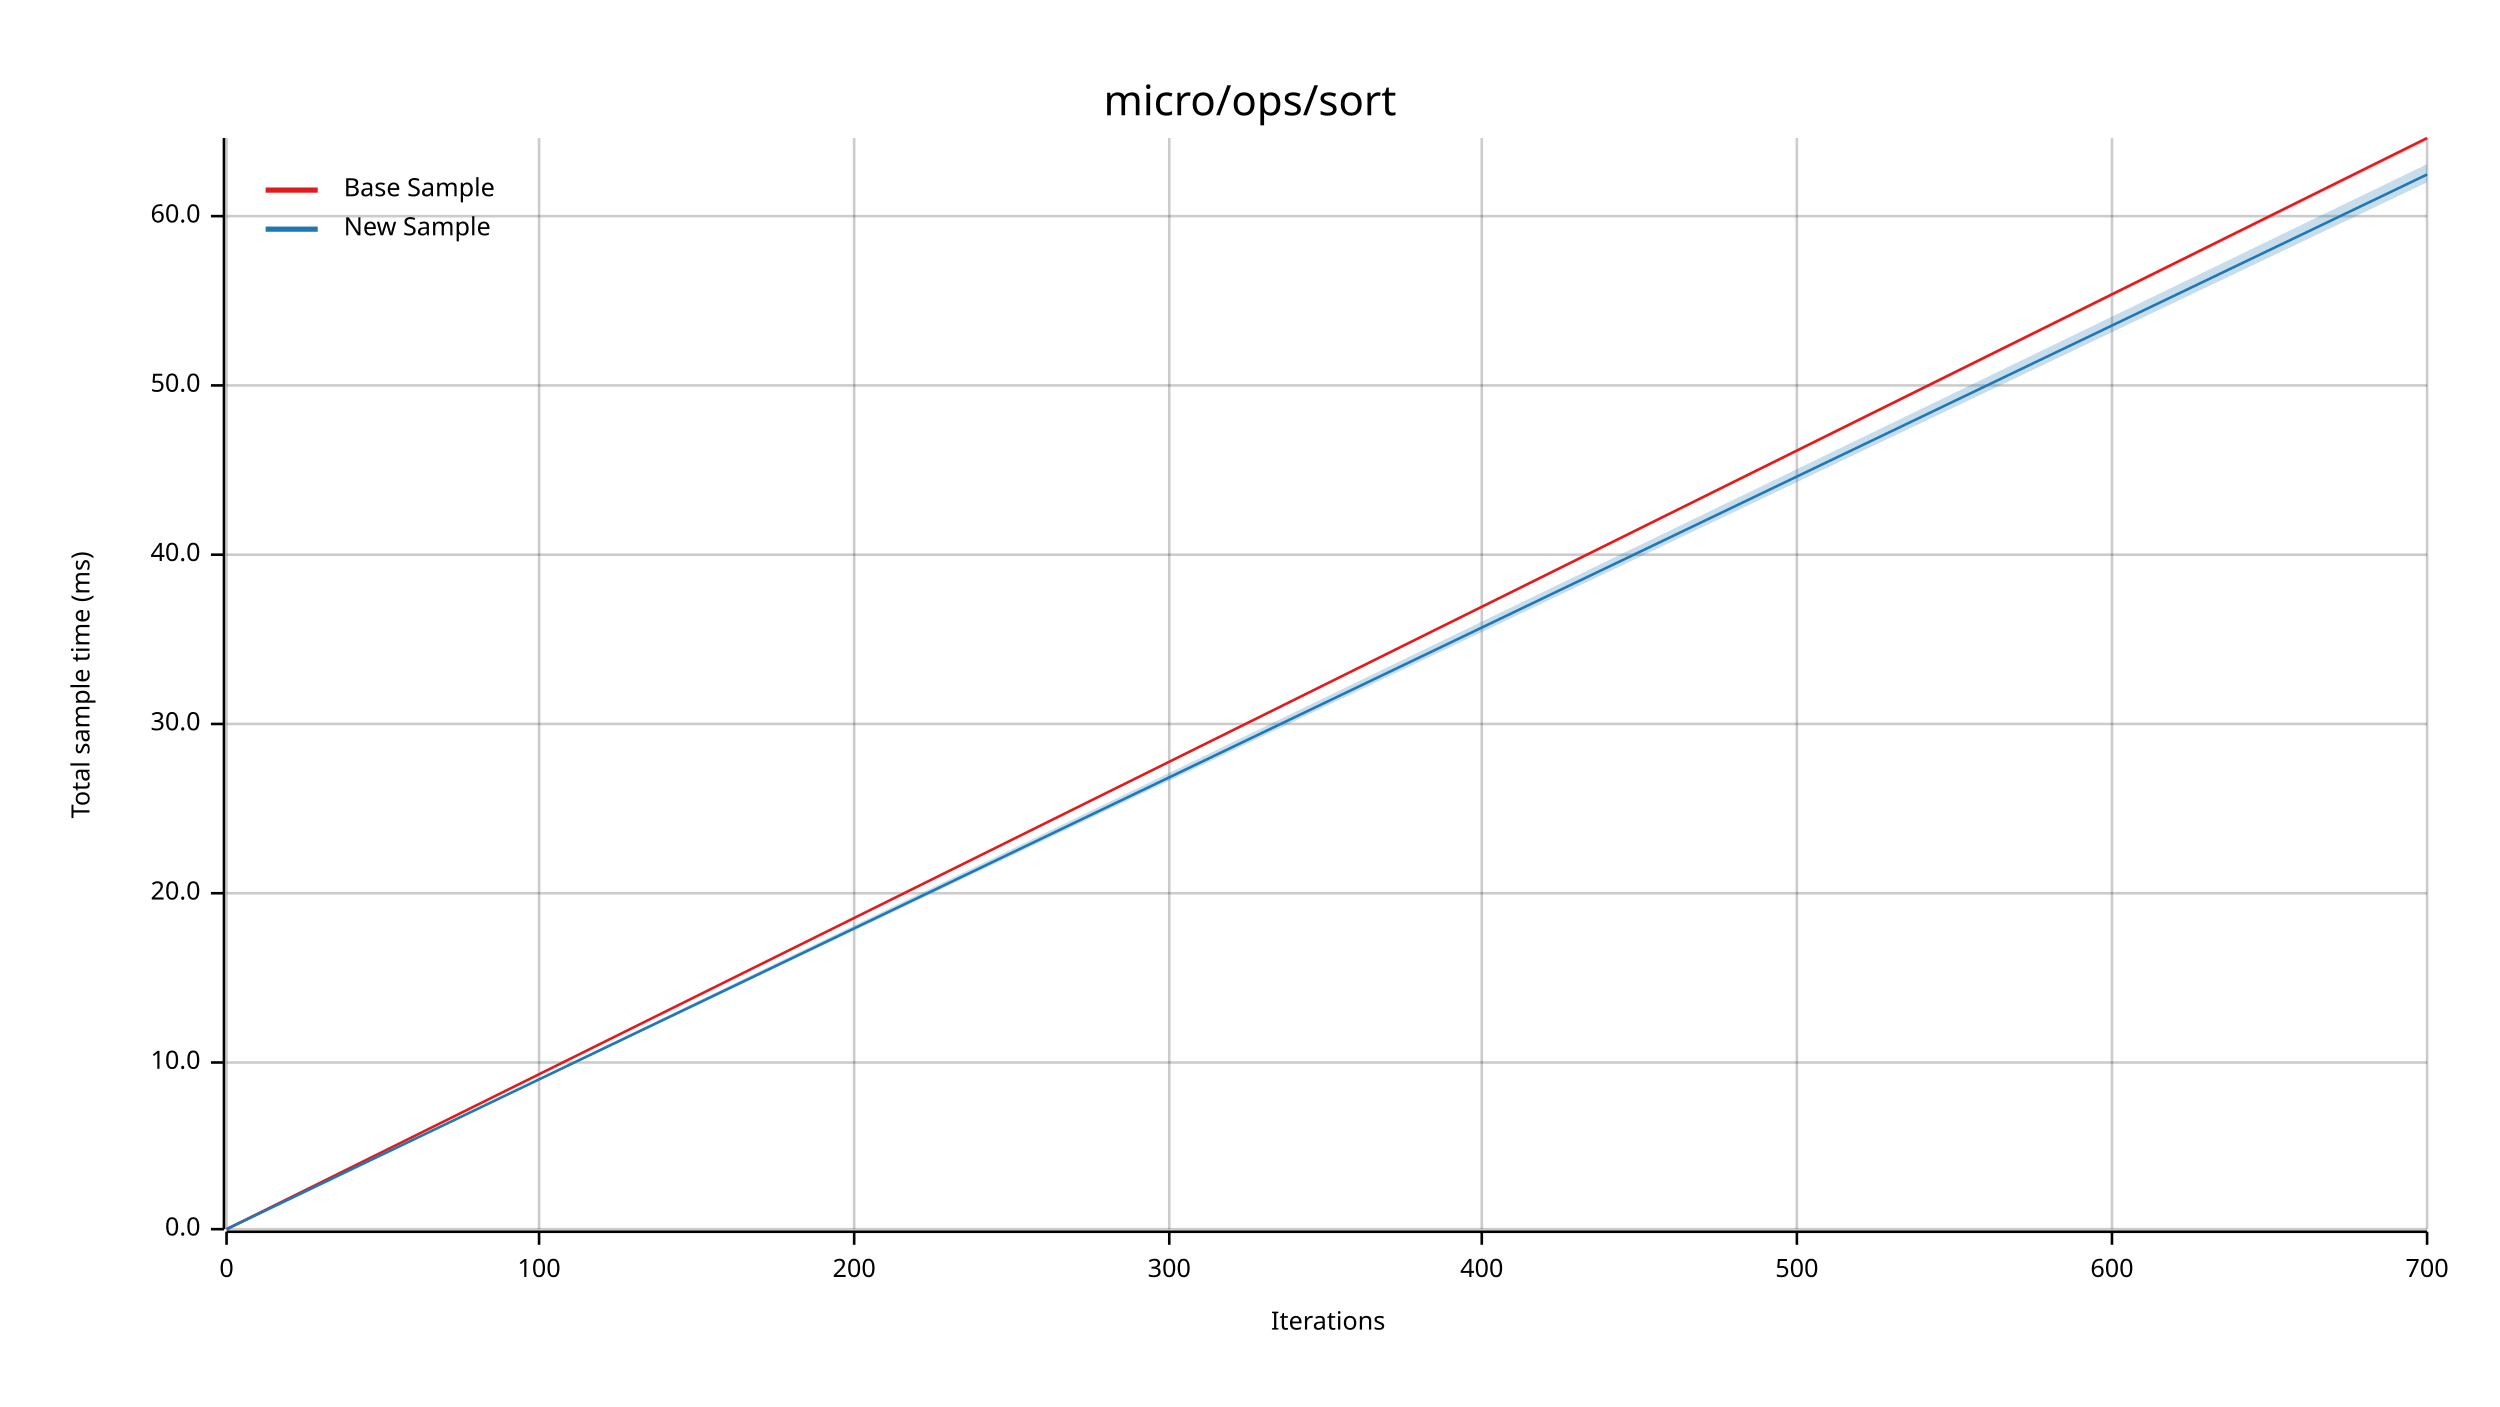
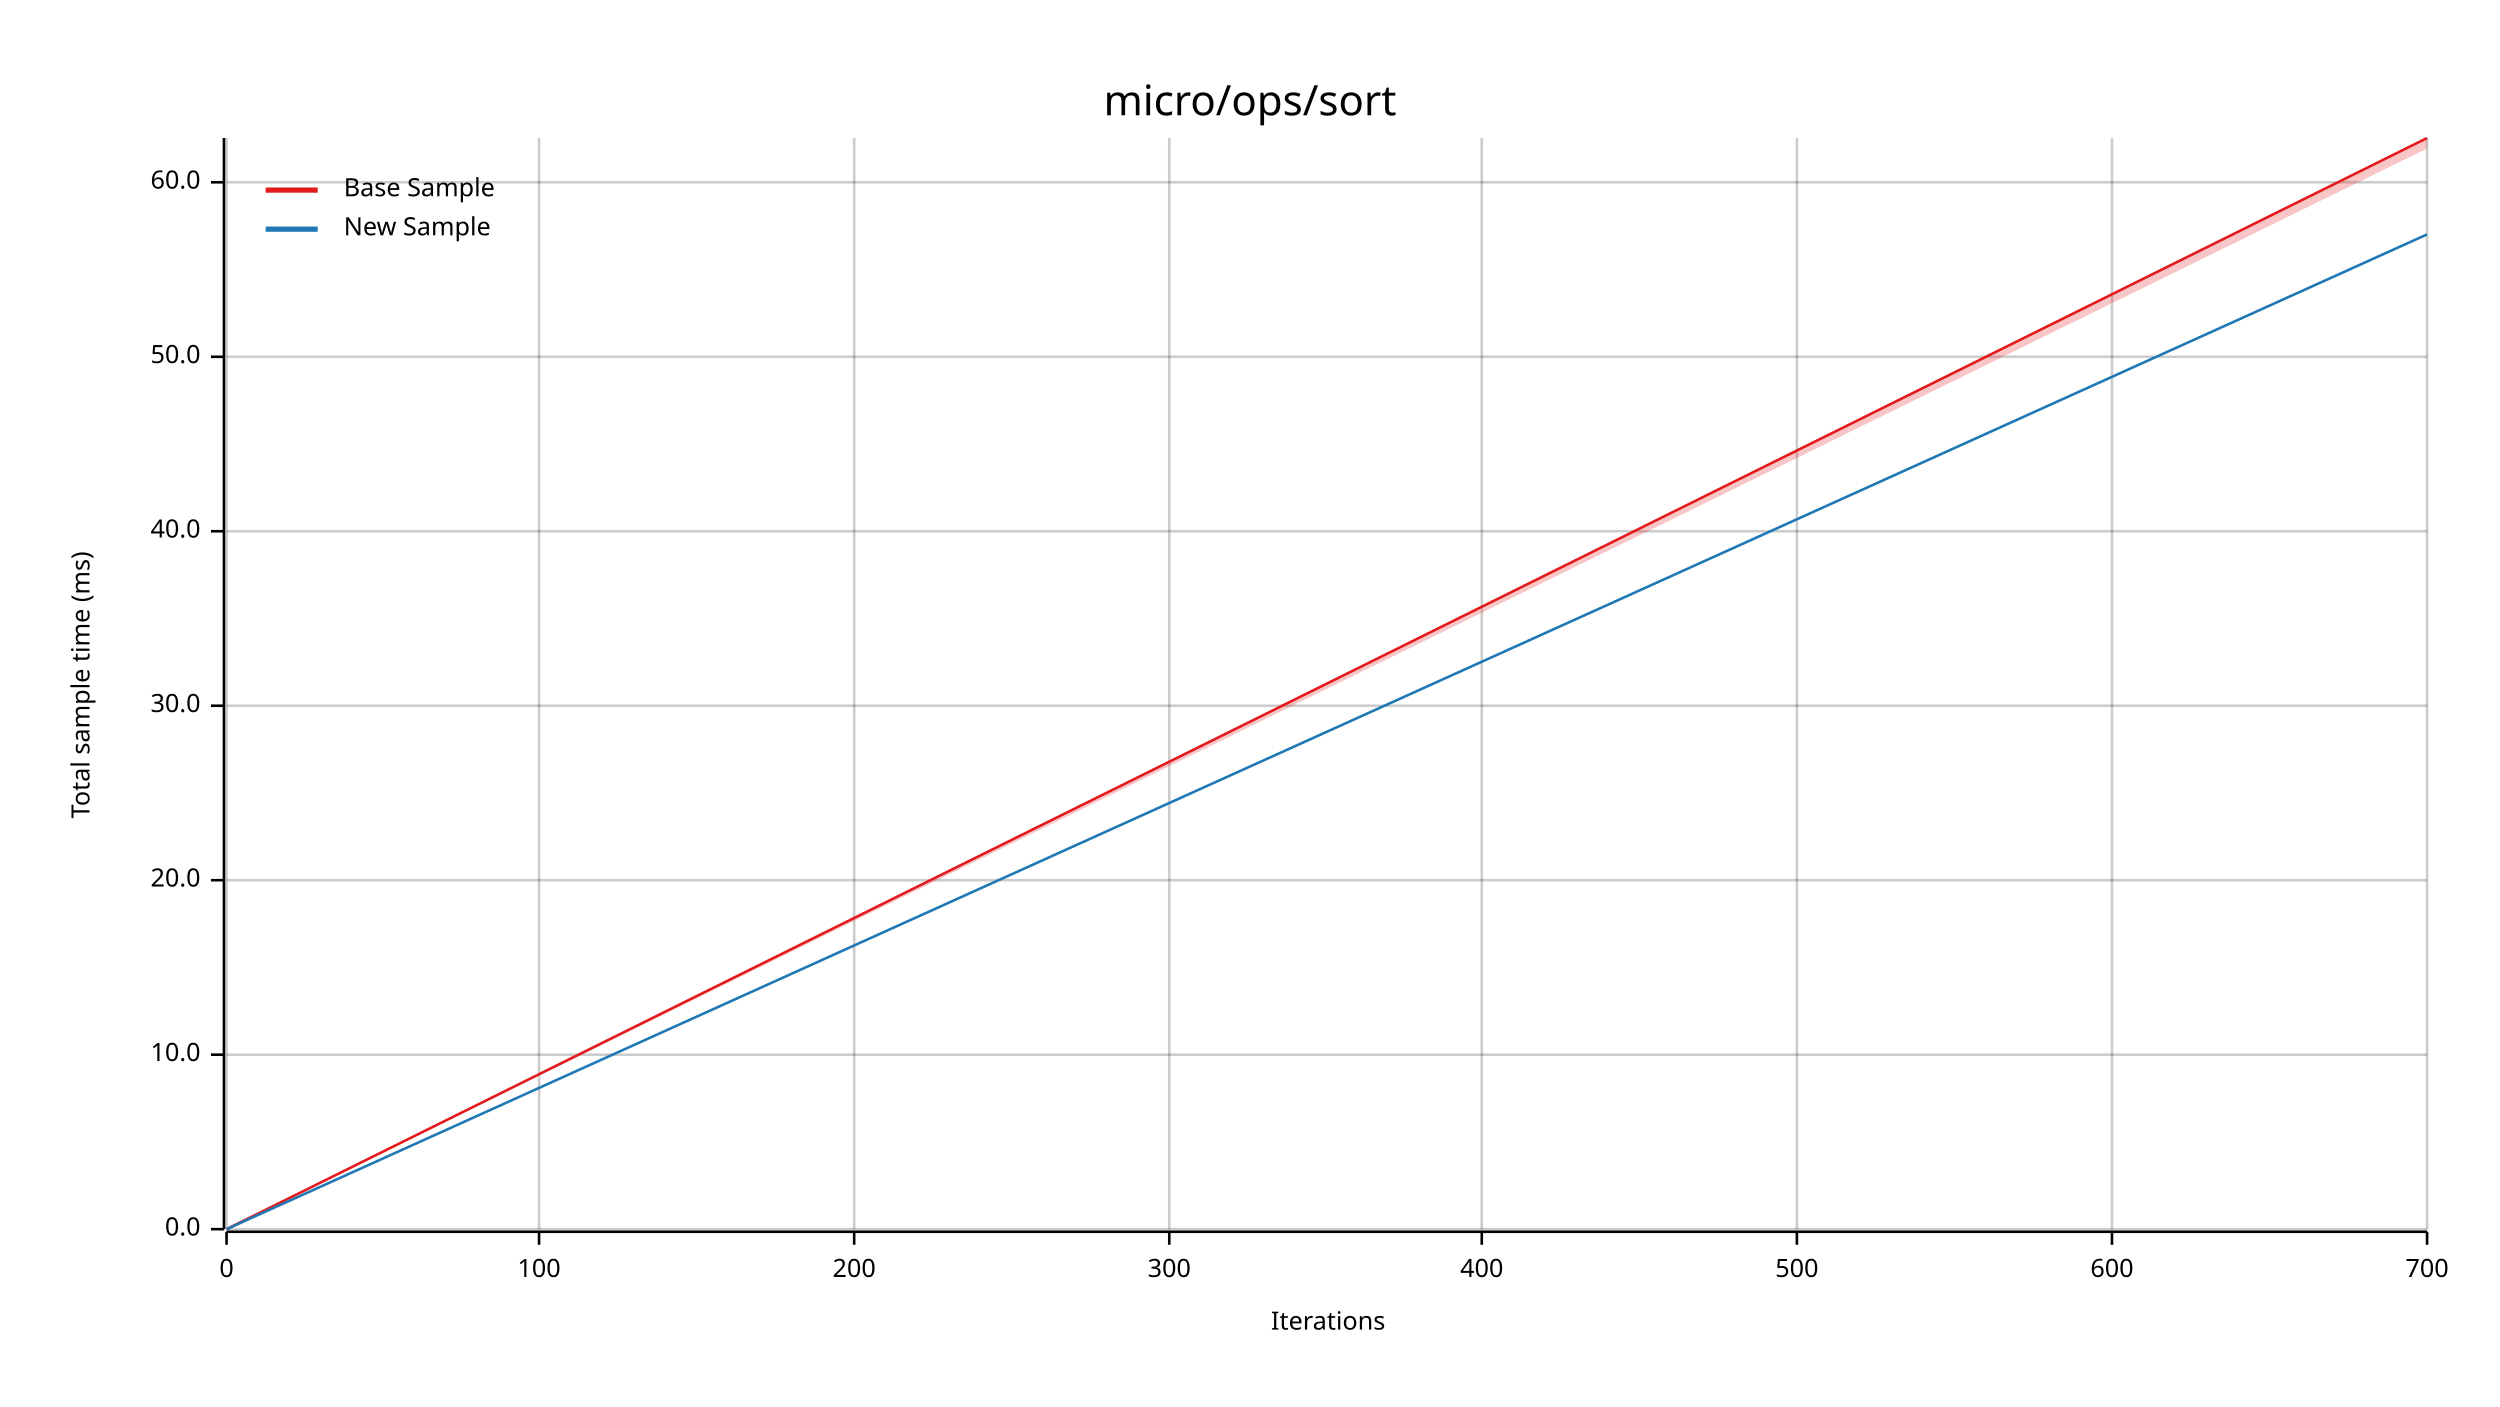
<svg xmlns="http://www.w3.org/2000/svg" width="960" height="540" viewBox="0 0 960 540">
  <text x="480" y="32" dy="0.76em" text-anchor="middle" font-family="sans-serif" font-size="16.129" opacity="1" fill="#000000">
micro/ops/sort
</text>
  <text x="27" y="263" dy="0.76em" text-anchor="middle" font-family="sans-serif" font-size="9.677" opacity="1" fill="#000000" transform="rotate(270, 27, 263)">
Total sample time (ms)
</text>
  <text x="510" y="513" dy="-0.5ex" text-anchor="middle" font-family="sans-serif" font-size="9.677" opacity="1" fill="#000000">
Iterations
</text>
  <line opacity="0.2" stroke="#000000" stroke-width="1" x1="87" y1="472" x2="87" y2="53" />
  <line opacity="0.2" stroke="#000000" stroke-width="1" x1="207" y1="472" x2="207" y2="53" />
  <line opacity="0.2" stroke="#000000" stroke-width="1" x1="328" y1="472" x2="328" y2="53" />
  <line opacity="0.2" stroke="#000000" stroke-width="1" x1="449" y1="472" x2="449" y2="53" />
  <line opacity="0.2" stroke="#000000" stroke-width="1" x1="569" y1="472" x2="569" y2="53" />
  <line opacity="0.2" stroke="#000000" stroke-width="1" x1="690" y1="472" x2="690" y2="53" />
  <line opacity="0.2" stroke="#000000" stroke-width="1" x1="811" y1="472" x2="811" y2="53" />
  <line opacity="0.2" stroke="#000000" stroke-width="1" x1="932" y1="472" x2="932" y2="53" />
  <line opacity="0.2" stroke="#000000" stroke-width="1" x1="87" y1="472" x2="932" y2="472" />
-   <line opacity="0.2" stroke="#000000" stroke-width="1" x1="87" y1="408" x2="932" y2="408" />
-   <line opacity="0.2" stroke="#000000" stroke-width="1" x1="87" y1="343" x2="932" y2="343" />
-   <line opacity="0.2" stroke="#000000" stroke-width="1" x1="87" y1="278" x2="932" y2="278" />
-   <line opacity="0.2" stroke="#000000" stroke-width="1" x1="87" y1="213" x2="932" y2="213" />
-   <line opacity="0.2" stroke="#000000" stroke-width="1" x1="87" y1="148" x2="932" y2="148" />
-   <line opacity="0.2" stroke="#000000" stroke-width="1" x1="87" y1="83" x2="932" y2="83" />
+   <line opacity="0.2" stroke="#000000" stroke-width="1" x1="87" y1="405" x2="932" y2="405" />
+   <line opacity="0.2" stroke="#000000" stroke-width="1" x1="87" y1="338" x2="932" y2="338" />
+   <line opacity="0.2" stroke="#000000" stroke-width="1" x1="87" y1="271" x2="932" y2="271" />
+   <line opacity="0.2" stroke="#000000" stroke-width="1" x1="87" y1="204" x2="932" y2="204" />
+   <line opacity="0.2" stroke="#000000" stroke-width="1" x1="87" y1="137" x2="932" y2="137" />
+   <line opacity="0.2" stroke="#000000" stroke-width="1" x1="87" y1="70" x2="932" y2="70" />
  <polyline fill="none" opacity="1" stroke="#000000" stroke-width="1" points="86,53 86,472 " />
  <text x="77" y="472" dy="0.5ex" text-anchor="end" font-family="sans-serif" font-size="9.677" opacity="1" fill="#000000">
0.0
</text>
  <polyline fill="none" opacity="1" stroke="#000000" stroke-width="1" points="81,472 86,472 " />
-   <text x="77" y="408" dy="0.5ex" text-anchor="end" font-family="sans-serif" font-size="9.677" opacity="1" fill="#000000">
+   <text x="77" y="405" dy="0.5ex" text-anchor="end" font-family="sans-serif" font-size="9.677" opacity="1" fill="#000000">
10.0
</text>
-   <polyline fill="none" opacity="1" stroke="#000000" stroke-width="1" points="81,408 86,408 " />
-   <text x="77" y="343" dy="0.5ex" text-anchor="end" font-family="sans-serif" font-size="9.677" opacity="1" fill="#000000">
+   <polyline fill="none" opacity="1" stroke="#000000" stroke-width="1" points="81,405 86,405 " />
+   <text x="77" y="338" dy="0.5ex" text-anchor="end" font-family="sans-serif" font-size="9.677" opacity="1" fill="#000000">
20.0
</text>
-   <polyline fill="none" opacity="1" stroke="#000000" stroke-width="1" points="81,343 86,343 " />
-   <text x="77" y="278" dy="0.5ex" text-anchor="end" font-family="sans-serif" font-size="9.677" opacity="1" fill="#000000">
+   <polyline fill="none" opacity="1" stroke="#000000" stroke-width="1" points="81,338 86,338 " />
+   <text x="77" y="271" dy="0.5ex" text-anchor="end" font-family="sans-serif" font-size="9.677" opacity="1" fill="#000000">
30.0
</text>
-   <polyline fill="none" opacity="1" stroke="#000000" stroke-width="1" points="81,278 86,278 " />
-   <text x="77" y="213" dy="0.5ex" text-anchor="end" font-family="sans-serif" font-size="9.677" opacity="1" fill="#000000">
+   <polyline fill="none" opacity="1" stroke="#000000" stroke-width="1" points="81,271 86,271 " />
+   <text x="77" y="204" dy="0.5ex" text-anchor="end" font-family="sans-serif" font-size="9.677" opacity="1" fill="#000000">
40.0
</text>
-   <polyline fill="none" opacity="1" stroke="#000000" stroke-width="1" points="81,213 86,213 " />
-   <text x="77" y="148" dy="0.5ex" text-anchor="end" font-family="sans-serif" font-size="9.677" opacity="1" fill="#000000">
+   <polyline fill="none" opacity="1" stroke="#000000" stroke-width="1" points="81,204 86,204 " />
+   <text x="77" y="137" dy="0.5ex" text-anchor="end" font-family="sans-serif" font-size="9.677" opacity="1" fill="#000000">
50.0
</text>
-   <polyline fill="none" opacity="1" stroke="#000000" stroke-width="1" points="81,148 86,148 " />
-   <text x="77" y="83" dy="0.5ex" text-anchor="end" font-family="sans-serif" font-size="9.677" opacity="1" fill="#000000">
+   <polyline fill="none" opacity="1" stroke="#000000" stroke-width="1" points="81,137 86,137 " />
+   <text x="77" y="70" dy="0.5ex" text-anchor="end" font-family="sans-serif" font-size="9.677" opacity="1" fill="#000000">
60.0
</text>
-   <polyline fill="none" opacity="1" stroke="#000000" stroke-width="1" points="81,83 86,83 " />
+   <polyline fill="none" opacity="1" stroke="#000000" stroke-width="1" points="81,70 86,70 " />
  <polyline fill="none" opacity="1" stroke="#000000" stroke-width="1" points="87,473 932,473 " />
  <text x="87" y="483" dy="0.76em" text-anchor="middle" font-family="sans-serif" font-size="9.677" opacity="1" fill="#000000">
0
</text>
  <polyline fill="none" opacity="1" stroke="#000000" stroke-width="1" points="87,473 87,478 " />
  <text x="207" y="483" dy="0.76em" text-anchor="middle" font-family="sans-serif" font-size="9.677" opacity="1" fill="#000000">
100
</text>
  <polyline fill="none" opacity="1" stroke="#000000" stroke-width="1" points="207,473 207,478 " />
  <text x="328" y="483" dy="0.76em" text-anchor="middle" font-family="sans-serif" font-size="9.677" opacity="1" fill="#000000">
200
</text>
  <polyline fill="none" opacity="1" stroke="#000000" stroke-width="1" points="328,473 328,478 " />
  <text x="449" y="483" dy="0.76em" text-anchor="middle" font-family="sans-serif" font-size="9.677" opacity="1" fill="#000000">
300
</text>
  <polyline fill="none" opacity="1" stroke="#000000" stroke-width="1" points="449,473 449,478 " />
  <text x="569" y="483" dy="0.76em" text-anchor="middle" font-family="sans-serif" font-size="9.677" opacity="1" fill="#000000">
400
</text>
  <polyline fill="none" opacity="1" stroke="#000000" stroke-width="1" points="569,473 569,478 " />
  <text x="690" y="483" dy="0.76em" text-anchor="middle" font-family="sans-serif" font-size="9.677" opacity="1" fill="#000000">
500
</text>
  <polyline fill="none" opacity="1" stroke="#000000" stroke-width="1" points="690,473 690,478 " />
  <text x="811" y="483" dy="0.76em" text-anchor="middle" font-family="sans-serif" font-size="9.677" opacity="1" fill="#000000">
600
</text>
  <polyline fill="none" opacity="1" stroke="#000000" stroke-width="1" points="811,473 811,478 " />
  <text x="932" y="483" dy="0.76em" text-anchor="middle" font-family="sans-serif" font-size="9.677" opacity="1" fill="#000000">
700
</text>
  <polyline fill="none" opacity="1" stroke="#000000" stroke-width="1" points="932,473 932,478 " />
  <polyline fill="none" opacity="1" stroke="#E31A1C" stroke-width="1" points="87,472 932,53 " />
-   <polygon opacity="0.25" fill="#E31A1C" points="87,472 932,54 932,53 " />
-   <polyline fill="none" opacity="1" stroke="#1F78B4" stroke-width="1" points="87,472 932,67 " />
-   <polygon opacity="0.25" fill="#1F78B4" points="87,472 932,70 932,63 " />
+   <polygon opacity="0.25" fill="#E31A1C" points="87,472 932,57 932,53 " />
+   <polyline fill="none" opacity="1" stroke="#1F78B4" stroke-width="1" points="87,472 932,90 " />
+   <polygon opacity="0.25" fill="#1F78B4" points="87,472 932,90 932,90 " />
  <text x="132" y="68" dy="0.76em" text-anchor="start" font-family="sans-serif" font-size="9.677" opacity="1" fill="#000000">
Base Sample
</text>
  <text x="132" y="83" dy="0.76em" text-anchor="start" font-family="sans-serif" font-size="9.677" opacity="1" fill="#000000">
New Sample
</text>
  <polyline fill="none" opacity="1" stroke="#E31A1C" stroke-width="2" points="102,73 122,73 " />
  <polyline fill="none" opacity="1" stroke="#1F78B4" stroke-width="2" points="102,88 122,88 " />
</svg>
